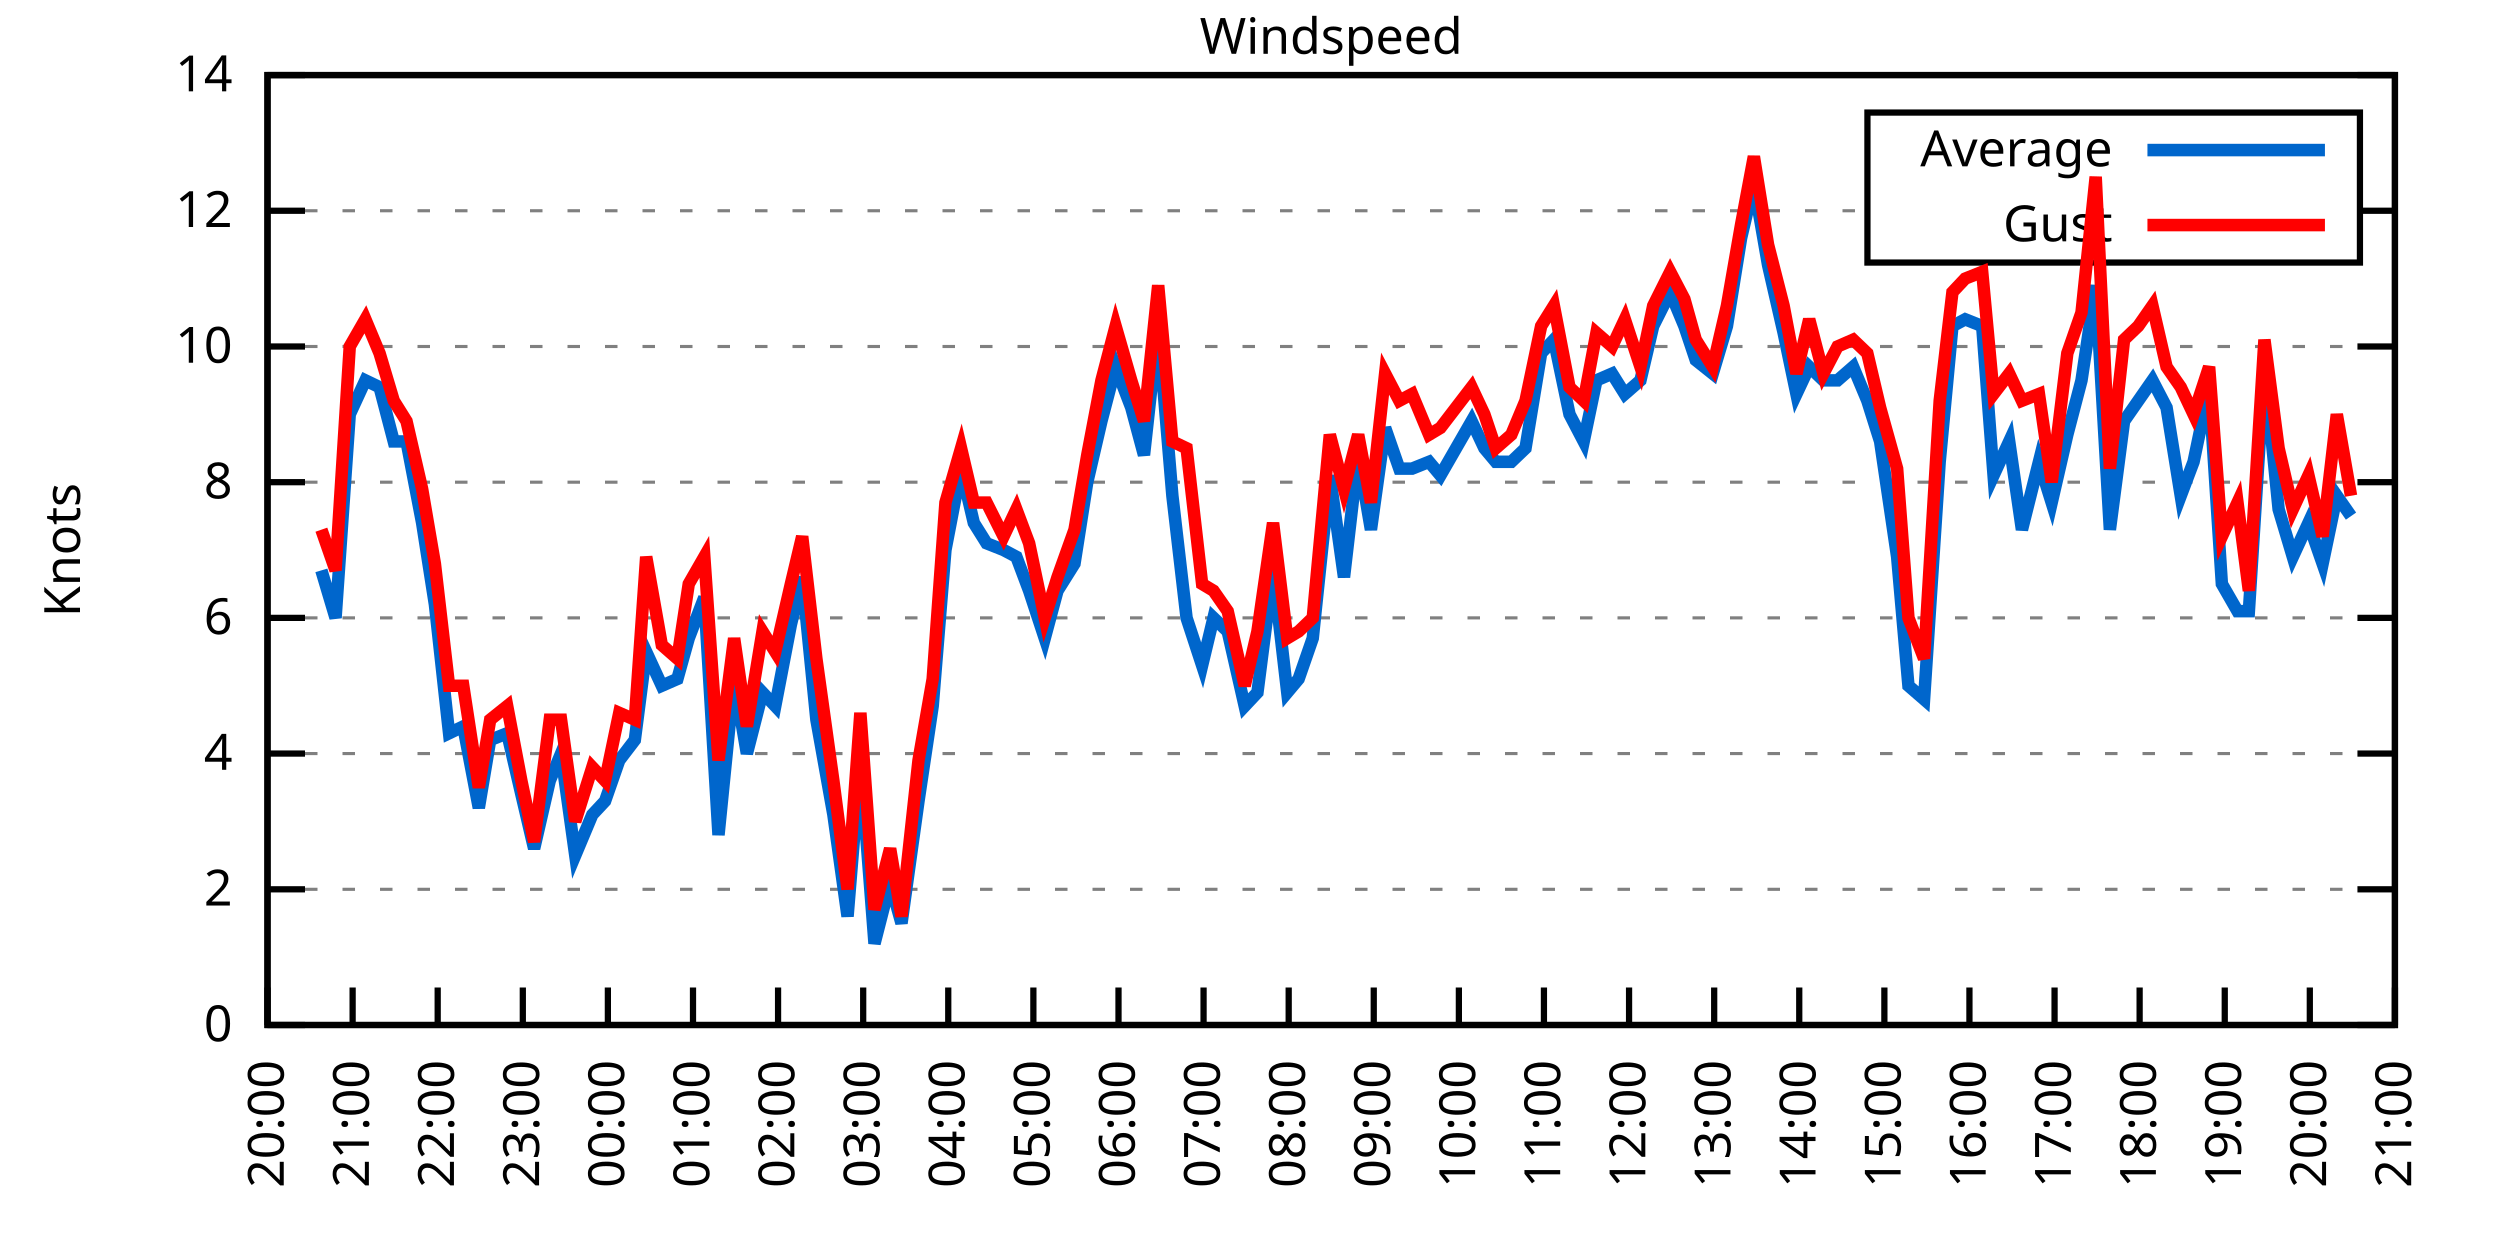
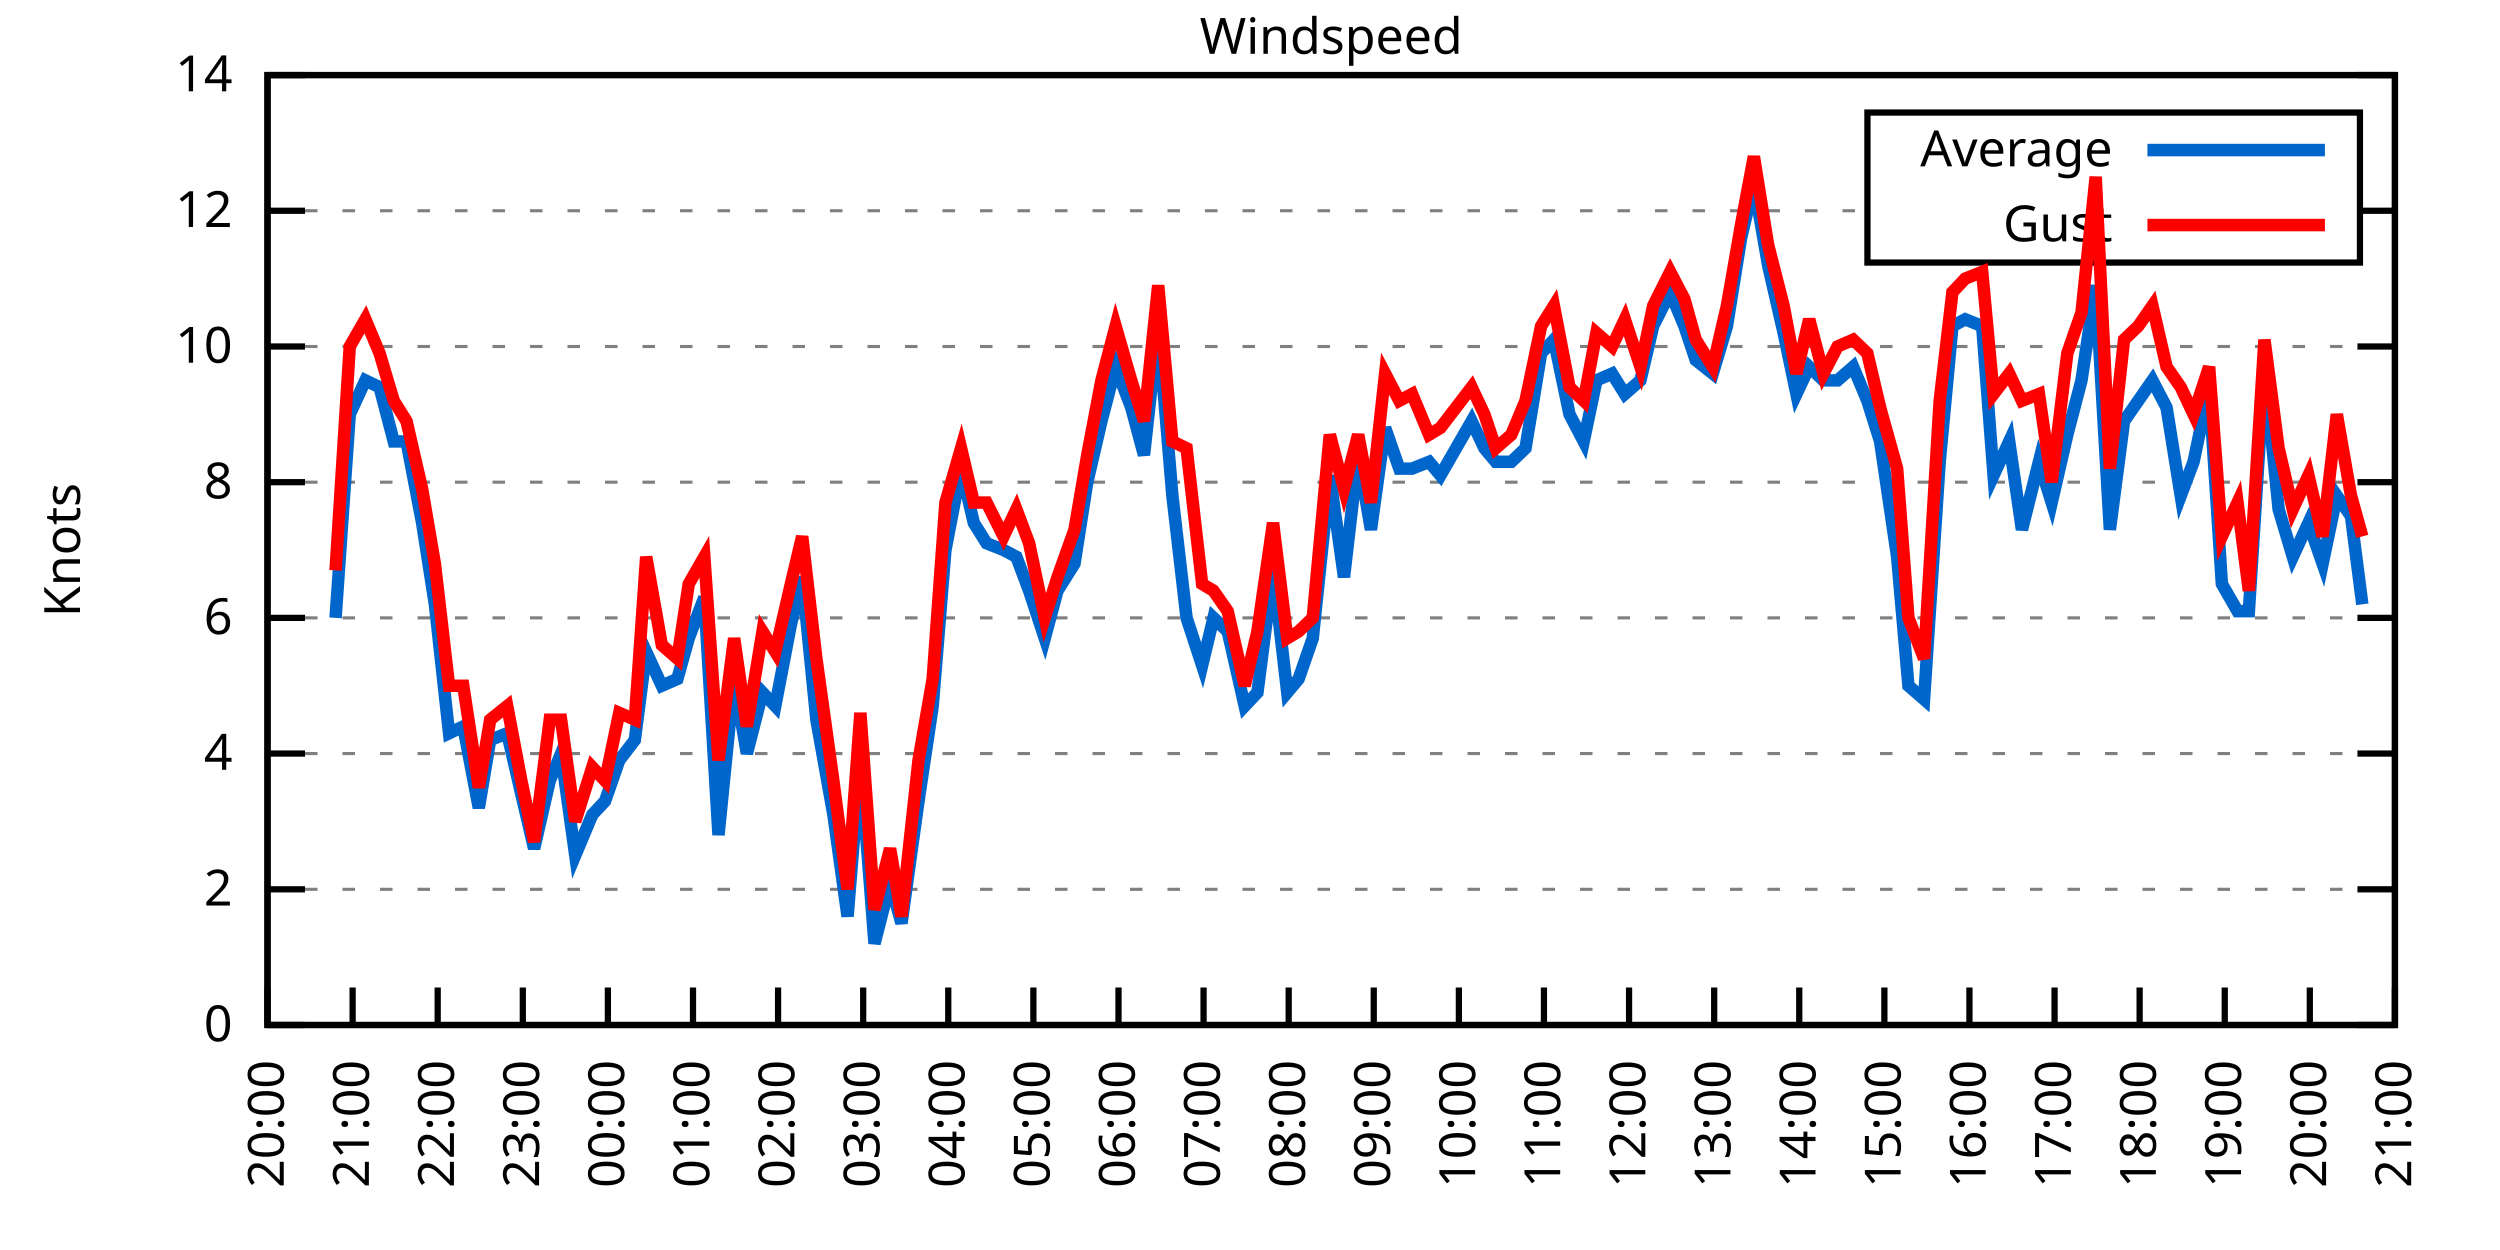
<svg xmlns="http://www.w3.org/2000/svg" xmlns:xlink="http://www.w3.org/1999/xlink" width="400" height="200" viewBox="0 0 400 200">
  <g id="gnuplot_canvas">
    <rect x="0" y="0" width="400" height="200" fill="none" />
    <defs>
      <circle id="gpDot" r="0.5" stroke-width="0.5" stroke="currentColor" />
      <path id="gpPt0" stroke-width="0.333" stroke="currentColor" d="M-1,0 h2 M0,-1 v2" />
      <path id="gpPt1" stroke-width="0.333" stroke="currentColor" d="M-1,-1 L1,1 M1,-1 L-1,1" />
      <path id="gpPt2" stroke-width="0.333" stroke="currentColor" d="M-1,0 L1,0 M0,-1 L0,1 M-1,-1 L1,1 M-1,1 L1,-1" />
      <rect id="gpPt3" stroke-width="0.333" stroke="currentColor" x="-1" y="-1" width="2" height="2" />
      <rect id="gpPt4" stroke-width="0.333" stroke="currentColor" fill="currentColor" x="-1" y="-1" width="2" height="2" />
      <circle id="gpPt5" stroke-width="0.333" stroke="currentColor" cx="0" cy="0" r="1" />
      <use xlink:href="#gpPt5" id="gpPt6" fill="currentColor" stroke="none" />
      <path id="gpPt7" stroke-width="0.333" stroke="currentColor" d="M0,-1.33 L-1.33,0.67 L1.33,0.67 z" />
      <use xlink:href="#gpPt7" id="gpPt8" fill="currentColor" stroke="none" />
      <use xlink:href="#gpPt7" id="gpPt9" stroke="currentColor" transform="rotate(180)" />
      <use xlink:href="#gpPt9" id="gpPt10" fill="currentColor" stroke="none" />
      <use xlink:href="#gpPt3" id="gpPt11" stroke="currentColor" transform="rotate(45)" />
      <use xlink:href="#gpPt11" id="gpPt12" fill="currentColor" stroke="none" />
      <path id="gpPt13" stroke-width="0.333" stroke="currentColor" d="M0,1.330 L1.265,0.411 L0.782,-1.067 L-0.782,-1.076 L-1.265,0.411 z" />
      <use xlink:href="#gpPt13" id="gpPt14" fill="currentColor" stroke="none" />
      <filter id="textbox" filterUnits="objectBoundingBox" x="0" y="0" height="1" width="1">
        <feFlood flood-color="white" flood-opacity="1" result="bgnd" />
        <feComposite in="SourceGraphic" in2="bgnd" operator="atop" />
      </filter>
      <filter id="greybox" filterUnits="objectBoundingBox" x="0" y="0" height="1" width="1">
        <feFlood flood-color="lightgrey" flood-opacity="1" result="grey" />
        <feComposite in="SourceGraphic" in2="grey" operator="atop" />
      </filter>
    </defs>
    <g fill="none" color="white" stroke="currentColor" stroke-width="1.00" stroke-linecap="butt" stroke-linejoin="miter">
</g>
    <g fill="none" color="black" stroke="currentColor" stroke-width="1.00" stroke-linecap="butt" stroke-linejoin="miter">
      <g stroke="none" shape-rendering="crispEdges">
        <polygon fill="rgb(255, 255, 255)" points="42.80,164.00 383.18,164.00 383.18,12.02 42.80,12.02 " />
      </g>
    </g>
    <g fill="none" color="black" stroke="currentColor" stroke-width="1.00" stroke-linecap="butt" stroke-linejoin="miter">
</g>
    <g fill="none" color="black" stroke="black" stroke-width="0.50" stroke-linecap="butt" stroke-linejoin="miter">
</g>
    <g fill="none" color="gray" stroke="currentColor" stroke-width="0.50" stroke-linecap="butt" stroke-linejoin="miter">
      <path stroke="gray" stroke-dasharray="2,4" class="gridline" d="M42.80,164.00 L383.19,164.00  " />
    </g>
    <g fill="none" color="gray" stroke="gray" stroke-width="1.00" stroke-linecap="butt" stroke-linejoin="miter">
</g>
    <g fill="none" color="black" stroke="currentColor" stroke-width="1.00" stroke-linecap="butt" stroke-linejoin="miter">
      <path stroke="black" d="M42.80,164.00 L48.80,164.00 M383.19,164.00 L377.19,164.00  " />
      <g transform="translate(37.20,166.60)" stroke="none" fill="black" font-family="Sans" font-size="8.00" text-anchor="end">
        <text>
          <tspan font-family="Sans"> 0</tspan>
        </text>
      </g>
    </g>
    <g fill="none" color="black" stroke="currentColor" stroke-width="1.00" stroke-linecap="butt" stroke-linejoin="miter">
</g>
    <g fill="none" color="black" stroke="black" stroke-width="0.50" stroke-linecap="butt" stroke-linejoin="miter">
</g>
    <g fill="none" color="gray" stroke="currentColor" stroke-width="0.50" stroke-linecap="butt" stroke-linejoin="miter">
      <path stroke="gray" stroke-dasharray="2,4" class="gridline" d="M42.80,142.29 L383.19,142.29  " />
    </g>
    <g fill="none" color="gray" stroke="gray" stroke-width="1.00" stroke-linecap="butt" stroke-linejoin="miter">
</g>
    <g fill="none" color="black" stroke="currentColor" stroke-width="1.00" stroke-linecap="butt" stroke-linejoin="miter">
      <path stroke="black" d="M42.80,142.29 L48.80,142.29 M383.19,142.29 L377.19,142.29  " />
      <g transform="translate(37.20,144.89)" stroke="none" fill="black" font-family="Sans" font-size="8.00" text-anchor="end">
        <text>
          <tspan font-family="Sans"> 2</tspan>
        </text>
      </g>
    </g>
    <g fill="none" color="black" stroke="currentColor" stroke-width="1.00" stroke-linecap="butt" stroke-linejoin="miter">
</g>
    <g fill="none" color="black" stroke="black" stroke-width="0.50" stroke-linecap="butt" stroke-linejoin="miter">
</g>
    <g fill="none" color="gray" stroke="currentColor" stroke-width="0.50" stroke-linecap="butt" stroke-linejoin="miter">
      <path stroke="gray" stroke-dasharray="2,4" class="gridline" d="M42.80,120.57 L383.19,120.57  " />
    </g>
    <g fill="none" color="gray" stroke="gray" stroke-width="1.00" stroke-linecap="butt" stroke-linejoin="miter">
</g>
    <g fill="none" color="black" stroke="currentColor" stroke-width="1.00" stroke-linecap="butt" stroke-linejoin="miter">
      <path stroke="black" d="M42.80,120.57 L48.80,120.57 M383.19,120.57 L377.19,120.57  " />
      <g transform="translate(37.20,123.17)" stroke="none" fill="black" font-family="Sans" font-size="8.00" text-anchor="end">
        <text>
          <tspan font-family="Sans"> 4</tspan>
        </text>
      </g>
    </g>
    <g fill="none" color="black" stroke="currentColor" stroke-width="1.00" stroke-linecap="butt" stroke-linejoin="miter">
</g>
    <g fill="none" color="black" stroke="black" stroke-width="0.50" stroke-linecap="butt" stroke-linejoin="miter">
</g>
    <g fill="none" color="gray" stroke="currentColor" stroke-width="0.50" stroke-linecap="butt" stroke-linejoin="miter">
      <path stroke="gray" stroke-dasharray="2,4" class="gridline" d="M42.80,98.86 L383.19,98.86  " />
    </g>
    <g fill="none" color="gray" stroke="gray" stroke-width="1.00" stroke-linecap="butt" stroke-linejoin="miter">
</g>
    <g fill="none" color="black" stroke="currentColor" stroke-width="1.00" stroke-linecap="butt" stroke-linejoin="miter">
      <path stroke="black" d="M42.80,98.86 L48.80,98.86 M383.19,98.86 L377.19,98.86  " />
      <g transform="translate(37.20,101.46)" stroke="none" fill="black" font-family="Sans" font-size="8.00" text-anchor="end">
        <text>
          <tspan font-family="Sans"> 6</tspan>
        </text>
      </g>
    </g>
    <g fill="none" color="black" stroke="currentColor" stroke-width="1.00" stroke-linecap="butt" stroke-linejoin="miter">
</g>
    <g fill="none" color="black" stroke="black" stroke-width="0.50" stroke-linecap="butt" stroke-linejoin="miter">
</g>
    <g fill="none" color="gray" stroke="currentColor" stroke-width="0.50" stroke-linecap="butt" stroke-linejoin="miter">
      <path stroke="gray" stroke-dasharray="2,4" class="gridline" d="M42.80,77.15 L383.19,77.15  " />
    </g>
    <g fill="none" color="gray" stroke="gray" stroke-width="1.00" stroke-linecap="butt" stroke-linejoin="miter">
</g>
    <g fill="none" color="black" stroke="currentColor" stroke-width="1.00" stroke-linecap="butt" stroke-linejoin="miter">
      <path stroke="black" d="M42.80,77.15 L48.80,77.15 M383.19,77.15 L377.19,77.15  " />
      <g transform="translate(37.20,79.75)" stroke="none" fill="black" font-family="Sans" font-size="8.00" text-anchor="end">
        <text>
          <tspan font-family="Sans"> 8</tspan>
        </text>
      </g>
    </g>
    <g fill="none" color="black" stroke="currentColor" stroke-width="1.00" stroke-linecap="butt" stroke-linejoin="miter">
</g>
    <g fill="none" color="black" stroke="black" stroke-width="0.50" stroke-linecap="butt" stroke-linejoin="miter">
</g>
    <g fill="none" color="gray" stroke="currentColor" stroke-width="0.50" stroke-linecap="butt" stroke-linejoin="miter">
      <path stroke="gray" stroke-dasharray="2,4" class="gridline" d="M42.80,55.44 L383.19,55.44  " />
    </g>
    <g fill="none" color="gray" stroke="gray" stroke-width="1.00" stroke-linecap="butt" stroke-linejoin="miter">
</g>
    <g fill="none" color="black" stroke="currentColor" stroke-width="1.00" stroke-linecap="butt" stroke-linejoin="miter">
      <path stroke="black" d="M42.80,55.44 L48.80,55.44 M383.19,55.44 L377.19,55.44  " />
      <g transform="translate(37.20,58.04)" stroke="none" fill="black" font-family="Sans" font-size="8.00" text-anchor="end">
        <text>
          <tspan font-family="Sans"> 10</tspan>
        </text>
      </g>
    </g>
    <g fill="none" color="black" stroke="currentColor" stroke-width="1.00" stroke-linecap="butt" stroke-linejoin="miter">
</g>
    <g fill="none" color="black" stroke="black" stroke-width="0.50" stroke-linecap="butt" stroke-linejoin="miter">
</g>
    <g fill="none" color="gray" stroke="currentColor" stroke-width="0.50" stroke-linecap="butt" stroke-linejoin="miter">
      <path stroke="gray" stroke-dasharray="2,4" class="gridline" d="M42.80,33.72 L298.79,33.72 M377.59,33.72 L383.19,33.72  " />
    </g>
    <g fill="none" color="gray" stroke="gray" stroke-width="1.00" stroke-linecap="butt" stroke-linejoin="miter">
</g>
    <g fill="none" color="black" stroke="currentColor" stroke-width="1.00" stroke-linecap="butt" stroke-linejoin="miter">
      <path stroke="black" d="M42.80,33.72 L48.80,33.72 M383.19,33.72 L377.19,33.72  " />
      <g transform="translate(37.20,36.32)" stroke="none" fill="black" font-family="Sans" font-size="8.00" text-anchor="end">
        <text>
          <tspan font-family="Sans"> 12</tspan>
        </text>
      </g>
    </g>
    <g fill="none" color="black" stroke="currentColor" stroke-width="1.00" stroke-linecap="butt" stroke-linejoin="miter">
</g>
    <g fill="none" color="black" stroke="black" stroke-width="0.50" stroke-linecap="butt" stroke-linejoin="miter">
</g>
    <g fill="none" color="gray" stroke="currentColor" stroke-width="0.50" stroke-linecap="butt" stroke-linejoin="miter">
      <path stroke="gray" stroke-dasharray="2,4" class="gridline" d="M42.80,12.01 L383.19,12.01  " />
    </g>
    <g fill="none" color="gray" stroke="gray" stroke-width="1.00" stroke-linecap="butt" stroke-linejoin="miter">
</g>
    <g fill="none" color="black" stroke="currentColor" stroke-width="1.00" stroke-linecap="butt" stroke-linejoin="miter">
      <path stroke="black" d="M42.80,12.01 L48.80,12.01 M383.19,12.01 L377.19,12.01  " />
      <g transform="translate(37.20,14.61)" stroke="none" fill="black" font-family="Sans" font-size="8.00" text-anchor="end">
        <text>
          <tspan font-family="Sans"> 14</tspan>
        </text>
      </g>
    </g>
    <g fill="none" color="black" stroke="currentColor" stroke-width="1.00" stroke-linecap="butt" stroke-linejoin="miter">
      <path stroke="black" d="M42.80,164.00 L42.80,158.00  " />
      <g transform="translate(45.40,169.60) rotate(270.00)" stroke="none" fill="black" font-family="Sans" font-size="8.00" text-anchor="end">
        <text>
          <tspan font-family="Sans">20:00</tspan>
        </text>
      </g>
    </g>
    <g fill="none" color="black" stroke="currentColor" stroke-width="1.00" stroke-linecap="butt" stroke-linejoin="miter">
      <path stroke="black" d="M56.42,164.00 L56.42,158.00  " />
      <g transform="translate(59.02,169.60) rotate(270.00)" stroke="none" fill="black" font-family="Sans" font-size="8.00" text-anchor="end">
        <text>
          <tspan font-family="Sans">21:00</tspan>
        </text>
      </g>
    </g>
    <g fill="none" color="black" stroke="currentColor" stroke-width="1.00" stroke-linecap="butt" stroke-linejoin="miter">
      <path stroke="black" d="M70.03,164.00 L70.03,158.00  " />
      <g transform="translate(72.63,169.60) rotate(270.00)" stroke="none" fill="black" font-family="Sans" font-size="8.00" text-anchor="end">
        <text>
          <tspan font-family="Sans">22:00</tspan>
        </text>
      </g>
    </g>
    <g fill="none" color="black" stroke="currentColor" stroke-width="1.00" stroke-linecap="butt" stroke-linejoin="miter">
      <path stroke="black" d="M83.65,164.00 L83.65,158.00  " />
      <g transform="translate(86.25,169.60) rotate(270.00)" stroke="none" fill="black" font-family="Sans" font-size="8.00" text-anchor="end">
        <text>
          <tspan font-family="Sans">23:00</tspan>
        </text>
      </g>
    </g>
    <g fill="none" color="black" stroke="currentColor" stroke-width="1.00" stroke-linecap="butt" stroke-linejoin="miter">
      <path stroke="black" d="M97.26,164.00 L97.26,158.00  " />
      <g transform="translate(99.86,169.60) rotate(270.00)" stroke="none" fill="black" font-family="Sans" font-size="8.00" text-anchor="end">
        <text>
          <tspan font-family="Sans">00:00</tspan>
        </text>
      </g>
    </g>
    <g fill="none" color="black" stroke="currentColor" stroke-width="1.00" stroke-linecap="butt" stroke-linejoin="miter">
      <path stroke="black" d="M110.88,164.00 L110.88,158.00  " />
      <g transform="translate(113.48,169.60) rotate(270.00)" stroke="none" fill="black" font-family="Sans" font-size="8.00" text-anchor="end">
        <text>
          <tspan font-family="Sans">01:00</tspan>
        </text>
      </g>
    </g>
    <g fill="none" color="black" stroke="currentColor" stroke-width="1.00" stroke-linecap="butt" stroke-linejoin="miter">
      <path stroke="black" d="M124.49,164.00 L124.49,158.00  " />
      <g transform="translate(127.09,169.60) rotate(270.00)" stroke="none" fill="black" font-family="Sans" font-size="8.00" text-anchor="end">
        <text>
          <tspan font-family="Sans">02:00</tspan>
        </text>
      </g>
    </g>
    <g fill="none" color="black" stroke="currentColor" stroke-width="1.00" stroke-linecap="butt" stroke-linejoin="miter">
      <path stroke="black" d="M138.11,164.00 L138.11,158.00  " />
      <g transform="translate(140.71,169.60) rotate(270.00)" stroke="none" fill="black" font-family="Sans" font-size="8.00" text-anchor="end">
        <text>
          <tspan font-family="Sans">03:00</tspan>
        </text>
      </g>
    </g>
    <g fill="none" color="black" stroke="currentColor" stroke-width="1.00" stroke-linecap="butt" stroke-linejoin="miter">
      <path stroke="black" d="M151.72,164.00 L151.72,158.00  " />
      <g transform="translate(154.32,169.60) rotate(270.00)" stroke="none" fill="black" font-family="Sans" font-size="8.00" text-anchor="end">
        <text>
          <tspan font-family="Sans">04:00</tspan>
        </text>
      </g>
    </g>
    <g fill="none" color="black" stroke="currentColor" stroke-width="1.00" stroke-linecap="butt" stroke-linejoin="miter">
      <path stroke="black" d="M165.34,164.00 L165.34,158.00  " />
      <g transform="translate(167.94,169.60) rotate(270.00)" stroke="none" fill="black" font-family="Sans" font-size="8.00" text-anchor="end">
        <text>
          <tspan font-family="Sans">05:00</tspan>
        </text>
      </g>
    </g>
    <g fill="none" color="black" stroke="currentColor" stroke-width="1.00" stroke-linecap="butt" stroke-linejoin="miter">
      <path stroke="black" d="M178.96,164.00 L178.96,158.00  " />
      <g transform="translate(181.56,169.60) rotate(270.00)" stroke="none" fill="black" font-family="Sans" font-size="8.00" text-anchor="end">
        <text>
          <tspan font-family="Sans">06:00</tspan>
        </text>
      </g>
    </g>
    <g fill="none" color="black" stroke="currentColor" stroke-width="1.00" stroke-linecap="butt" stroke-linejoin="miter">
      <path stroke="black" d="M192.57,164.00 L192.57,158.00  " />
      <g transform="translate(195.17,169.60) rotate(270.00)" stroke="none" fill="black" font-family="Sans" font-size="8.00" text-anchor="end">
        <text>
          <tspan font-family="Sans">07:00</tspan>
        </text>
      </g>
    </g>
    <g fill="none" color="black" stroke="currentColor" stroke-width="1.00" stroke-linecap="butt" stroke-linejoin="miter">
      <path stroke="black" d="M206.19,164.00 L206.19,158.00  " />
      <g transform="translate(208.79,169.60) rotate(270.00)" stroke="none" fill="black" font-family="Sans" font-size="8.00" text-anchor="end">
        <text>
          <tspan font-family="Sans">08:00</tspan>
        </text>
      </g>
    </g>
    <g fill="none" color="black" stroke="currentColor" stroke-width="1.00" stroke-linecap="butt" stroke-linejoin="miter">
      <path stroke="black" d="M219.80,164.00 L219.80,158.00  " />
      <g transform="translate(222.40,169.60) rotate(270.00)" stroke="none" fill="black" font-family="Sans" font-size="8.00" text-anchor="end">
        <text>
          <tspan font-family="Sans">09:00</tspan>
        </text>
      </g>
    </g>
    <g fill="none" color="black" stroke="currentColor" stroke-width="1.00" stroke-linecap="butt" stroke-linejoin="miter">
      <path stroke="black" d="M233.42,164.00 L233.42,158.00  " />
      <g transform="translate(236.02,169.60) rotate(270.00)" stroke="none" fill="black" font-family="Sans" font-size="8.00" text-anchor="end">
        <text>
          <tspan font-family="Sans">10:00</tspan>
        </text>
      </g>
    </g>
    <g fill="none" color="black" stroke="currentColor" stroke-width="1.00" stroke-linecap="butt" stroke-linejoin="miter">
      <path stroke="black" d="M247.03,164.00 L247.03,158.00  " />
      <g transform="translate(249.63,169.60) rotate(270.00)" stroke="none" fill="black" font-family="Sans" font-size="8.00" text-anchor="end">
        <text>
          <tspan font-family="Sans">11:00</tspan>
        </text>
      </g>
    </g>
    <g fill="none" color="black" stroke="currentColor" stroke-width="1.00" stroke-linecap="butt" stroke-linejoin="miter">
      <path stroke="black" d="M260.65,164.00 L260.65,158.00  " />
      <g transform="translate(263.25,169.60) rotate(270.00)" stroke="none" fill="black" font-family="Sans" font-size="8.00" text-anchor="end">
        <text>
          <tspan font-family="Sans">12:00</tspan>
        </text>
      </g>
    </g>
    <g fill="none" color="black" stroke="currentColor" stroke-width="1.00" stroke-linecap="butt" stroke-linejoin="miter">
      <path stroke="black" d="M274.27,164.00 L274.27,158.00  " />
      <g transform="translate(276.87,169.60) rotate(270.00)" stroke="none" fill="black" font-family="Sans" font-size="8.00" text-anchor="end">
        <text>
          <tspan font-family="Sans">13:00</tspan>
        </text>
      </g>
    </g>
    <g fill="none" color="black" stroke="currentColor" stroke-width="1.00" stroke-linecap="butt" stroke-linejoin="miter">
      <path stroke="black" d="M287.88,164.00 L287.88,158.00  " />
      <g transform="translate(290.48,169.60) rotate(270.00)" stroke="none" fill="black" font-family="Sans" font-size="8.00" text-anchor="end">
        <text>
          <tspan font-family="Sans">14:00</tspan>
        </text>
      </g>
    </g>
    <g fill="none" color="black" stroke="currentColor" stroke-width="1.00" stroke-linecap="butt" stroke-linejoin="miter">
      <path stroke="black" d="M301.50,164.00 L301.50,158.00  " />
      <g transform="translate(304.10,169.60) rotate(270.00)" stroke="none" fill="black" font-family="Sans" font-size="8.00" text-anchor="end">
        <text>
          <tspan font-family="Sans">15:00</tspan>
        </text>
      </g>
    </g>
    <g fill="none" color="black" stroke="currentColor" stroke-width="1.00" stroke-linecap="butt" stroke-linejoin="miter">
      <path stroke="black" d="M315.11,164.00 L315.11,158.00  " />
      <g transform="translate(317.71,169.60) rotate(270.00)" stroke="none" fill="black" font-family="Sans" font-size="8.00" text-anchor="end">
        <text>
          <tspan font-family="Sans">16:00</tspan>
        </text>
      </g>
    </g>
    <g fill="none" color="black" stroke="currentColor" stroke-width="1.00" stroke-linecap="butt" stroke-linejoin="miter">
      <path stroke="black" d="M328.73,164.00 L328.73,158.00  " />
      <g transform="translate(331.33,169.60) rotate(270.00)" stroke="none" fill="black" font-family="Sans" font-size="8.00" text-anchor="end">
        <text>
          <tspan font-family="Sans">17:00</tspan>
        </text>
      </g>
    </g>
    <g fill="none" color="black" stroke="currentColor" stroke-width="1.00" stroke-linecap="butt" stroke-linejoin="miter">
      <path stroke="black" d="M342.34,164.00 L342.34,158.00  " />
      <g transform="translate(344.94,169.60) rotate(270.00)" stroke="none" fill="black" font-family="Sans" font-size="8.00" text-anchor="end">
        <text>
          <tspan font-family="Sans">18:00</tspan>
        </text>
      </g>
    </g>
    <g fill="none" color="black" stroke="currentColor" stroke-width="1.00" stroke-linecap="butt" stroke-linejoin="miter">
      <path stroke="black" d="M355.96,164.00 L355.96,158.00  " />
      <g transform="translate(358.56,169.60) rotate(270.00)" stroke="none" fill="black" font-family="Sans" font-size="8.00" text-anchor="end">
        <text>
          <tspan font-family="Sans">19:00</tspan>
        </text>
      </g>
    </g>
    <g fill="none" color="black" stroke="currentColor" stroke-width="1.00" stroke-linecap="butt" stroke-linejoin="miter">
      <path stroke="black" d="M369.57,164.00 L369.57,158.00  " />
      <g transform="translate(372.17,169.60) rotate(270.00)" stroke="none" fill="black" font-family="Sans" font-size="8.00" text-anchor="end">
        <text>
          <tspan font-family="Sans">20:00</tspan>
        </text>
      </g>
    </g>
    <g fill="none" color="black" stroke="currentColor" stroke-width="1.00" stroke-linecap="butt" stroke-linejoin="miter">
      <path stroke="black" d="M383.19,164.00 L383.19,158.00  " />
      <g transform="translate(385.79,169.60) rotate(270.00)" stroke="none" fill="black" font-family="Sans" font-size="8.00" text-anchor="end">
        <text>
          <tspan font-family="Sans">21:00</tspan>
        </text>
      </g>
    </g>
    <g fill="none" color="black" stroke="currentColor" stroke-width="1.00" stroke-linecap="butt" stroke-linejoin="miter">
</g>
    <g fill="none" color="black" stroke="currentColor" stroke-width="1.00" stroke-linecap="butt" stroke-linejoin="miter">
      <path stroke="black" d="M42.80,12.01 L42.80,164.00 L383.19,164.00 L383.19,12.01 L42.80,12.01 Z  " />
    </g>
    <g fill="none" color="black" stroke="currentColor" stroke-width="1.00" stroke-linecap="butt" stroke-linejoin="miter">
</g>
    <g fill="none" color="black" stroke="currentColor" stroke-width="1.00" stroke-linecap="butt" stroke-linejoin="miter">
      <path stroke="black" d="M298.79,42.01 L298.79,18.01 L377.59,18.01 L377.59,42.01 L298.79,42.01 Z  " />
    </g>
    <g id="Windspeed_plot_1">
      <g fill="none" color="white" stroke="black" stroke-width="2.00" stroke-linecap="butt" stroke-linejoin="miter">
</g>
      <g fill="none" color="black" stroke="currentColor" stroke-width="2.00" stroke-linecap="butt" stroke-linejoin="miter">
        <g transform="translate(337.99,26.61)" stroke="none" fill="black" font-family="Sans" font-size="8.00" text-anchor="end">
          <text>
            <tspan font-family="Sans">Average</tspan>
          </text>
        </g>
      </g>
      <g fill="none" color="black" stroke="currentColor" stroke-width="2.00" stroke-linecap="butt" stroke-linejoin="miter">
-         <path stroke="rgb(  0, 102, 204)" d="M343.59,24.01 L371.99,24.01 M51.42,91.26 L53.69,98.86 L55.96,66.29 L58.46,60.86 L60.73,61.95 L63.00,70.63   L65.04,70.63 L67.54,83.66 L69.58,96.69 L71.85,117.32 L74.12,116.23 L76.61,129.26 L78.43,118.40 L81.15,117.32   L83.42,127.09 L85.46,135.77 L87.96,124.92 L89.77,120.57 L92.04,136.86 L94.77,130.35 L96.81,128.17 L99.08,121.66   L101.57,118.40 L103.39,104.29 L105.89,109.72 L108.38,108.63 L110.20,102.12 L112.69,95.60 L114.96,133.60 L117.46,108.63   L119.50,120.57 L122.00,110.80 L124.04,112.97 L126.54,99.95 L128.35,92.35 L130.62,115.15 L133.34,130.35 L135.61,146.63   L137.66,121.66 L139.92,150.97 L142.42,141.20 L144.24,147.72 L146.96,128.17 L149.23,112.97 L151.27,88.00 L153.77,74.98   L155.81,83.66 L157.85,86.92 L160.57,88.00 L162.62,89.09 L164.66,94.52 L167.16,102.12 L169.20,94.52 L171.92,90.18   L173.96,77.15 L176.23,67.38 L178.50,58.69 L181.00,65.21 L183.04,72.81 L185.31,52.18 L187.58,79.32 L189.85,98.86   L192.34,106.46 L194.16,98.86 L196.43,101.03 L199.15,112.97 L201.19,110.80 L203.69,91.26 L205.96,110.80 L207.78,108.63   L210.04,102.12 L212.77,76.06 L215.04,92.35 L217.31,72.81 L219.35,84.75 L221.62,68.46 L223.89,74.98 L225.93,74.98   L228.65,73.89 L230.47,76.06 L235.46,67.38 L237.50,71.72 L239.32,73.89 L241.81,73.89 L244.08,71.72 L246.58,56.52   L248.62,54.35 L251.12,66.29 L253.39,70.63 L255.43,60.86 L257.93,59.78 L259.97,63.04 L262.47,60.86 L264.51,52.18   L267.23,46.75 L269.50,52.18 L271.32,57.61 L274.04,59.78 L276.31,52.18 L278.58,38.07 L280.62,29.38 L282.89,42.41   L285.38,53.26 L287.43,63.04 L289.47,58.69 L291.74,60.86 L294.01,60.86 L296.50,58.69 L298.77,64.12 L300.82,70.63   L303.54,89.09 L305.35,109.72 L307.85,111.89 L310.35,73.89 L312.39,52.18 L314.43,51.09 L317.15,52.18 L318.97,76.06   L321.47,70.63 L323.51,84.75 L326.23,73.89 L328.27,80.41 L330.77,69.55 L333.04,60.86 L335.31,45.66 L337.58,84.75   L339.85,67.38 L342.12,64.12 L344.39,60.86 L346.65,65.21 L348.92,79.32 L350.97,73.89 L353.46,61.95 L355.50,93.43   L358.00,97.78 L359.82,97.78 L362.31,58.69 L364.58,81.49 L366.85,89.09 L369.35,83.66 L371.62,90.18 L373.89,79.32   L376.16,82.58  " />
+         <path stroke="rgb(  0, 102, 204)" d="M343.59,24.01 L371.99,24.01 M53.69,98.86 L55.96,66.29 L58.46,60.86 L60.73,61.95 L63.00,70.63 L65.04,70.63   L67.54,83.66 L69.58,96.69 L71.85,117.32 L74.12,116.23 L76.61,129.26 L78.43,118.40 L81.15,117.32 L83.42,127.09   L85.46,135.77 L87.96,124.92 L89.77,120.57 L92.04,136.86 L94.77,130.35 L96.81,128.17 L99.08,121.66 L101.57,118.40   L103.39,104.29 L105.89,109.72 L108.38,108.63 L110.20,102.12 L112.69,95.60 L114.96,133.60 L117.46,108.63 L119.50,120.57   L122.00,110.80 L124.04,112.97 L126.54,99.95 L128.35,92.35 L130.62,115.15 L133.34,130.35 L135.61,146.63 L137.66,121.66   L139.92,150.97 L142.42,141.20 L144.24,147.72 L146.96,128.17 L149.23,112.97 L151.27,88.00 L153.77,74.98 L155.81,83.66   L157.85,86.92 L160.57,88.00 L162.62,89.09 L164.66,94.52 L167.16,102.12 L169.20,94.52 L171.92,90.18 L173.96,77.15   L176.23,67.38 L178.50,58.69 L181.00,65.21 L183.04,72.81 L185.31,52.18 L187.58,79.32 L189.85,98.86 L192.34,106.46   L194.16,98.86 L196.43,101.03 L199.15,112.97 L201.19,110.80 L203.69,91.26 L205.96,110.80 L207.78,108.63 L210.04,102.12   L212.77,76.06 L215.04,92.35 L217.31,72.81 L219.35,84.75 L221.62,68.46 L223.89,74.98 L225.93,74.98 L228.65,73.89   L230.47,76.06 L235.46,67.38 L237.50,71.72 L239.32,73.89 L241.81,73.89 L244.08,71.72 L246.58,56.52 L248.62,54.35   L251.12,66.29 L253.39,70.63 L255.43,60.86 L257.93,59.78 L259.97,63.04 L262.47,60.86 L264.51,52.18 L267.23,46.75   L269.50,52.18 L271.32,57.61 L274.04,59.78 L276.31,52.18 L278.58,38.07 L280.62,29.38 L282.89,42.41 L285.38,53.26   L287.43,63.04 L289.47,58.69 L291.74,60.86 L294.01,60.86 L296.50,58.69 L298.77,64.12 L300.82,70.63 L303.54,89.09   L305.35,109.72 L307.85,111.89 L310.35,73.89 L312.39,52.18 L314.43,51.09 L317.15,52.18 L318.97,76.06 L321.47,70.63   L323.51,84.75 L326.23,73.89 L328.27,80.41 L330.77,69.55 L333.04,60.86 L335.31,45.66 L337.58,84.75 L339.85,67.38   L342.12,64.12 L344.39,60.86 L346.65,65.21 L348.92,79.32 L350.97,73.89 L353.46,61.95 L355.50,93.43 L358.00,97.78   L359.82,97.78 L362.31,58.69 L364.58,81.49 L366.85,89.09 L369.35,83.66 L371.62,90.18 L373.89,79.32 L376.16,82.58   L377.97,96.69  " />
      </g>
    </g>
    <g id="Windspeed_plot_2">
      <g fill="none" color="black" stroke="currentColor" stroke-width="2.00" stroke-linecap="butt" stroke-linejoin="miter">
        <g transform="translate(337.99,38.61)" stroke="none" fill="black" font-family="Sans" font-size="8.00" text-anchor="end">
          <text>
            <tspan font-family="Sans">Gust</tspan>
          </text>
        </g>
      </g>
      <g fill="none" color="black" stroke="currentColor" stroke-width="2.00" stroke-linecap="butt" stroke-linejoin="miter">
-         <path stroke="rgb(255,   0,   0)" d="M343.59,36.01 L371.99,36.01 M51.42,84.75 L53.69,91.26 L55.96,55.44 L58.46,51.09 L60.73,56.52 L63.00,64.12   L65.04,67.38 L67.54,78.23 L69.58,90.18 L71.85,109.72 L74.12,109.72 L76.61,126.00 L78.43,115.15 L81.15,112.97   L83.42,124.92 L85.46,134.69 L87.96,115.15 L89.77,115.15 L92.04,131.43 L94.77,122.75 L96.81,124.92 L99.08,114.06   L101.57,115.15 L103.39,89.09 L105.89,103.20 L108.38,105.38 L110.20,93.43 L112.69,89.09 L114.96,121.66 L117.46,102.12   L119.50,116.23 L122.00,101.03 L124.04,104.29 L126.54,93.43 L128.35,85.83 L130.62,105.38 L133.34,124.92 L135.61,142.29   L137.66,114.06 L139.92,145.54 L142.42,135.77 L144.24,146.63 L146.96,121.66 L149.23,108.63 L151.27,80.41 L153.77,71.72   L155.81,80.41 L157.85,80.41 L160.57,85.83 L162.62,81.49 L164.66,86.92 L167.16,98.86 L169.20,92.35 L171.92,84.75   L173.96,72.81 L176.23,60.86 L178.50,52.18 L181.00,60.86 L183.04,67.38 L185.31,45.66 L187.58,70.63 L189.85,71.72   L192.34,93.43 L194.16,94.52 L196.43,97.78 L199.15,109.72 L201.19,101.03 L203.69,83.66 L205.96,102.12 L207.78,101.03   L210.04,98.86 L212.77,69.55 L215.04,78.23 L217.31,69.55 L219.35,80.41 L221.62,59.78 L223.89,64.12 L225.93,63.04   L228.65,69.55 L230.47,68.46 L235.46,61.95 L237.50,66.29 L239.32,71.72 L241.81,69.55 L244.08,64.12 L246.58,52.18   L248.62,48.92 L251.12,61.95 L253.39,64.12 L255.43,53.26 L257.93,55.44 L259.97,51.09 L262.47,58.69 L264.51,48.92   L267.23,43.49 L269.50,47.84 L271.32,54.35 L274.04,58.69 L276.31,48.92 L278.58,35.89 L280.62,25.04 L282.89,39.15   L285.38,48.92 L287.43,59.78 L289.47,51.09 L291.74,59.78 L294.01,55.44 L296.50,54.35 L298.77,56.52 L300.82,65.21   L303.54,74.98 L305.35,98.86 L307.85,105.38 L310.35,64.12 L312.39,46.75 L314.43,44.58 L317.15,43.49 L318.97,63.04   L321.47,59.78 L323.51,64.12 L326.23,63.04 L328.27,77.15 L330.77,56.52 L333.04,50.01 L335.31,28.29 L337.58,74.98   L339.85,54.35 L342.12,52.18 L344.39,48.92 L346.65,58.69 L348.92,61.95 L350.97,66.29 L353.46,58.69 L355.50,85.83   L358.00,80.41 L359.82,94.52 L362.31,54.35 L364.58,71.72 L366.85,81.49 L369.35,76.06 L371.62,85.83 L373.89,66.29   L376.16,79.32  " />
+         <path stroke="rgb(255,   0,   0)" d="M343.59,36.01 L371.99,36.01 M53.69,91.26 L55.96,55.44 L58.46,51.09 L60.73,56.52 L63.00,64.12 L65.04,67.38   L67.54,78.23 L69.58,90.18 L71.85,109.72 L74.12,109.72 L76.61,126.00 L78.43,115.15 L81.15,112.97 L83.42,124.92   L85.46,134.69 L87.96,115.15 L89.77,115.15 L92.04,131.43 L94.77,122.75 L96.81,124.92 L99.08,114.06 L101.57,115.15   L103.39,89.09 L105.89,103.20 L108.38,105.38 L110.20,93.43 L112.69,89.09 L114.96,121.66 L117.46,102.12 L119.50,116.23   L122.00,101.03 L124.04,104.29 L126.54,93.43 L128.35,85.83 L130.62,105.38 L133.34,124.92 L135.61,142.29 L137.66,114.06   L139.92,145.54 L142.42,135.77 L144.24,146.63 L146.96,121.66 L149.23,108.63 L151.27,80.41 L153.77,71.72 L155.81,80.41   L157.85,80.41 L160.57,85.83 L162.62,81.49 L164.66,86.92 L167.16,98.86 L169.20,92.35 L171.92,84.75 L173.96,72.81   L176.23,60.86 L178.50,52.18 L181.00,60.86 L183.04,67.38 L185.31,45.66 L187.58,70.63 L189.85,71.72 L192.34,93.43   L194.16,94.52 L196.43,97.78 L199.15,109.72 L201.19,101.03 L203.69,83.66 L205.96,102.12 L207.78,101.03 L210.04,98.86   L212.77,69.55 L215.04,78.23 L217.31,69.55 L219.35,80.41 L221.62,59.78 L223.89,64.12 L225.93,63.04 L228.65,69.55   L230.47,68.46 L235.46,61.95 L237.50,66.29 L239.32,71.72 L241.81,69.55 L244.08,64.12 L246.58,52.18 L248.62,48.92   L251.12,61.95 L253.39,64.12 L255.43,53.26 L257.93,55.44 L259.97,51.09 L262.47,58.69 L264.51,48.92 L267.23,43.49   L269.50,47.84 L271.32,54.35 L274.04,58.69 L276.31,48.92 L278.58,35.89 L280.62,25.04 L282.89,39.15 L285.38,48.92   L287.43,59.78 L289.47,51.09 L291.74,59.78 L294.01,55.44 L296.50,54.35 L298.77,56.52 L300.82,65.21 L303.54,74.98   L305.35,98.86 L307.85,105.38 L310.35,64.12 L312.39,46.75 L314.43,44.58 L317.15,43.49 L318.97,63.04 L321.47,59.78   L323.51,64.12 L326.23,63.04 L328.27,77.15 L330.77,56.52 L333.04,50.01 L335.31,28.29 L337.58,74.98 L339.85,54.35   L342.12,52.18 L344.39,48.92 L346.65,58.69 L348.92,61.95 L350.97,66.29 L353.46,58.69 L355.50,85.83 L358.00,80.41   L359.82,94.52 L362.31,54.35 L364.58,71.72 L366.85,81.49 L369.35,76.06 L371.62,85.83 L373.89,66.29 L376.16,79.32   L377.97,85.83  " />
      </g>
    </g>
    <g fill="none" color="black" stroke="currentColor" stroke-width="2.00" stroke-linecap="butt" stroke-linejoin="miter">
</g>
    <g fill="none" color="black" stroke="black" stroke-width="1.00" stroke-linecap="butt" stroke-linejoin="miter">
</g>
    <g fill="none" color="black" stroke="currentColor" stroke-width="1.00" stroke-linecap="butt" stroke-linejoin="miter">
      <path stroke="black" d="M42.80,12.01 L42.80,164.00 L383.19,164.00 L383.19,12.01 L42.80,12.01 Z  " />
      <g transform="translate(12.80,88.01) rotate(270.00)" stroke="none" fill="black" font-family="Sans" font-size="8.00" text-anchor="middle">
        <text>
          <tspan font-family="Sans">Knots</tspan>
        </text>
      </g>
    </g>
    <g fill="none" color="black" stroke="currentColor" stroke-width="1.00" stroke-linecap="butt" stroke-linejoin="miter">
</g>
    <g fill="none" color="black" stroke="currentColor" stroke-width="1.00" stroke-linecap="butt" stroke-linejoin="miter">
      <g transform="translate(212.99,8.61)" stroke="none" fill="black" font-family="Sans" font-size="8.00" text-anchor="middle">
        <text>
          <tspan font-family="Sans">Windspeed</tspan>
        </text>
      </g>
    </g>
    <g fill="none" color="black" stroke="currentColor" stroke-width="1.00" stroke-linecap="butt" stroke-linejoin="miter">
</g>
  </g>
</svg>
